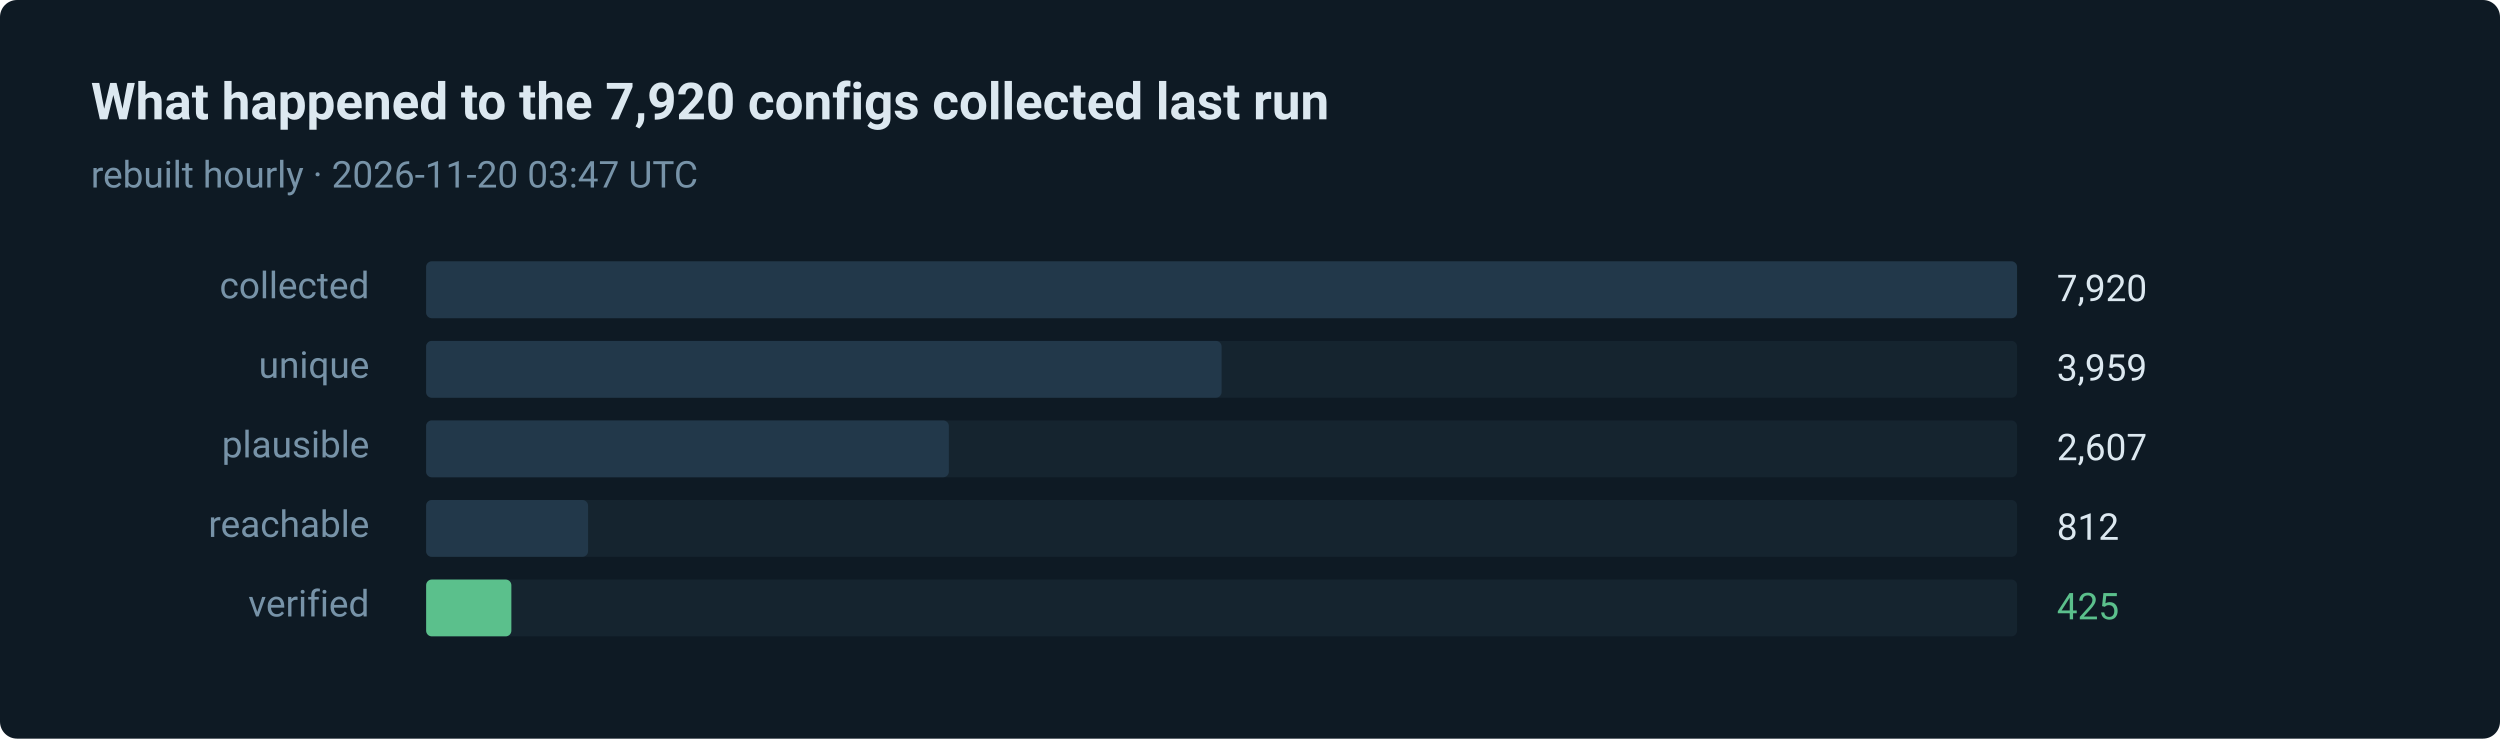
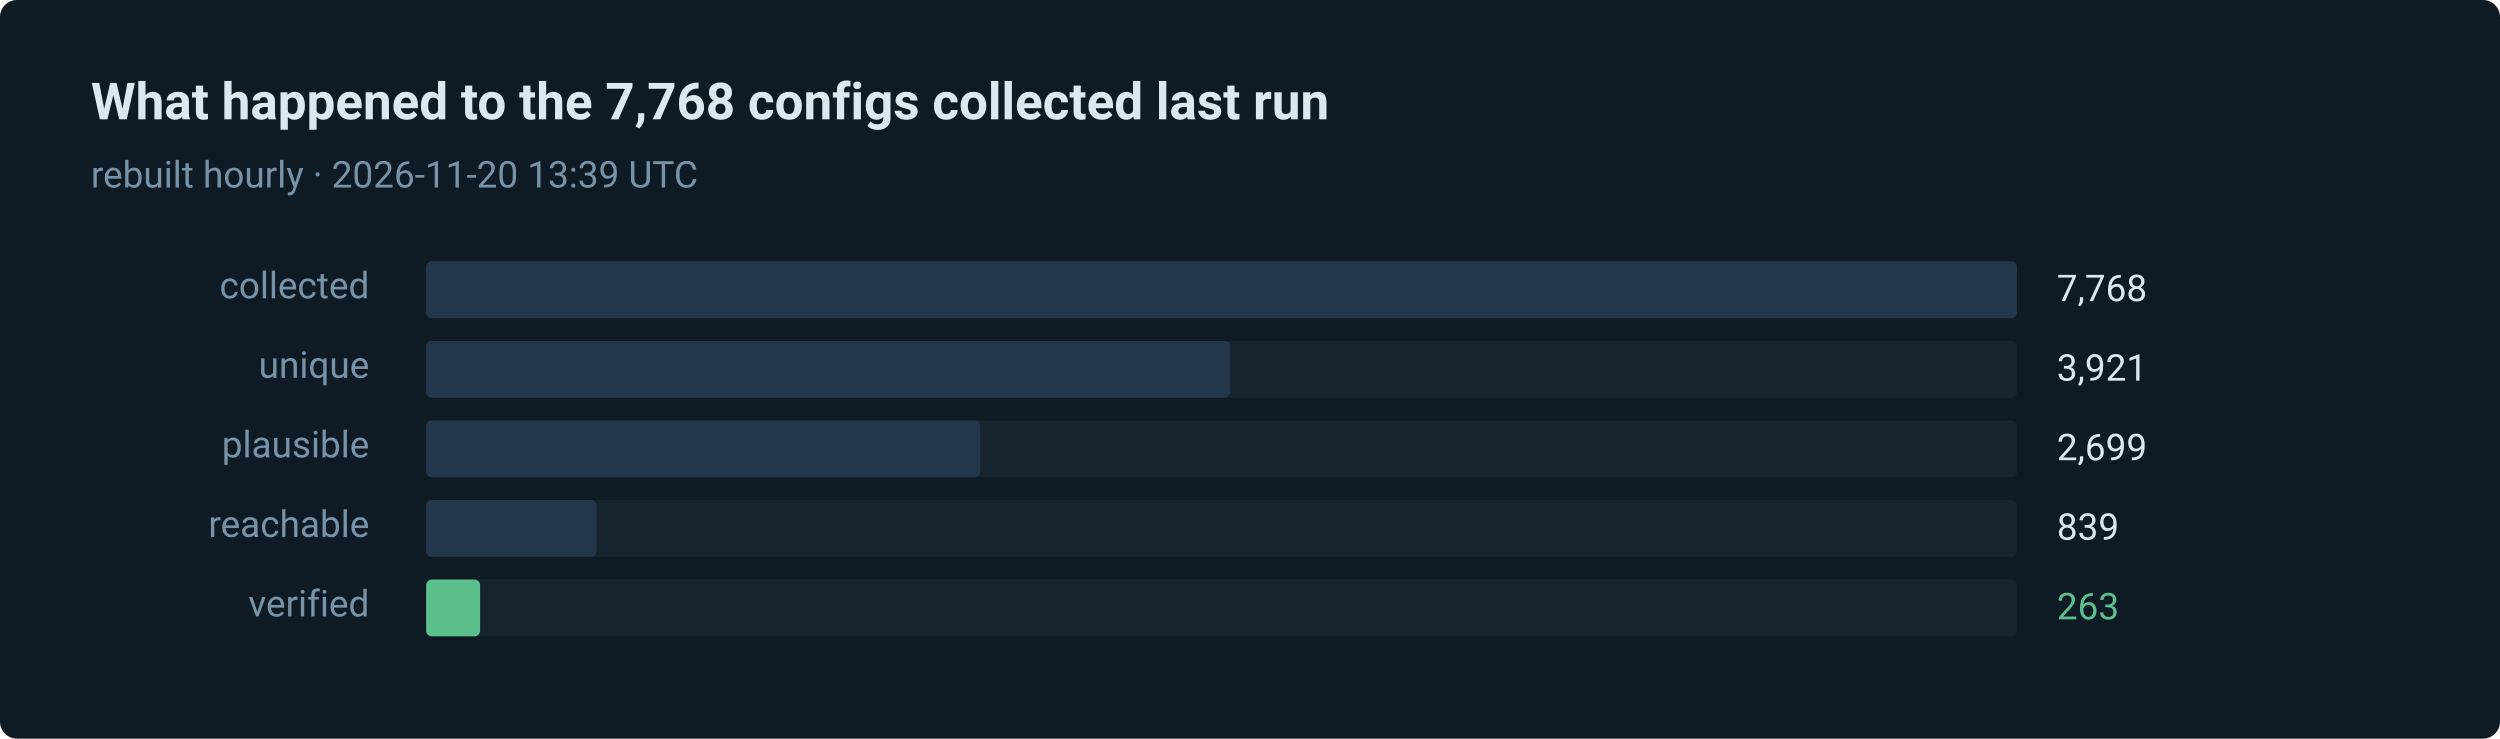
- <svg xmlns="http://www.w3.org/2000/svg" width="880" height="260" viewBox="0 0 880 260" role="img" aria-label="425 of 7920 routes verified in the last run">
+ <svg xmlns="http://www.w3.org/2000/svg" width="880" height="260" viewBox="0 0 880 260" role="img" aria-label="263 of 7768 routes verified in the last run">
  <style>text { font-family: ui-sans-serif, system-ui, -apple-system, 'Segoe UI', Roboto, 'Helvetica Neue', Arial, sans-serif; }</style>
  <rect width="880" height="260" rx="6" fill="#0e1a24" />
-   <text x="32" y="42" fill="#dce8f0" font-size="18" font-weight="600">What happened to the 7,920 configs collected last run</text>
-   <text x="32" y="66" fill="#7793a8" font-size="13">rebuilt hourly · 2026-11-20 03:47 UTC</text>
+   <text x="32" y="42" fill="#dce8f0" font-size="18" font-weight="600">What happened to the 7,768 configs collected last run</text>
+   <text x="32" y="66" fill="#7793a8" font-size="13">rebuilt hourly · 2026-11-20 13:39 UTC</text>
  <text x="130" y="105" fill="#7793a8" font-size="13" text-anchor="end">collected</text>
  <rect x="150" y="92" width="560" height="20" rx="2" fill="#15242f" />
  <rect x="150" y="92" width="560" height="20" rx="2" fill="#22384a" />
-   <text x="724" y="106" fill="#dce8f0" font-size="13">7,920</text>
+   <text x="724" y="106" fill="#dce8f0" font-size="13">7,768</text>
  <text x="130" y="133" fill="#7793a8" font-size="13" text-anchor="end">unique</text>
  <rect x="150" y="120" width="560" height="20" rx="2" fill="#15242f" />
-   <rect x="150" y="120" width="280" height="20" rx="2" fill="#22384a" />
-   <text x="724" y="134" fill="#dce8f0" font-size="13">3,959</text>
+   <rect x="150" y="120" width="283" height="20" rx="2" fill="#22384a" />
+   <text x="724" y="134" fill="#dce8f0" font-size="13">3,921</text>
  <text x="130" y="161" fill="#7793a8" font-size="13" text-anchor="end">plausible</text>
  <rect x="150" y="148" width="560" height="20" rx="2" fill="#15242f" />
-   <rect x="150" y="148" width="184" height="20" rx="2" fill="#22384a" />
-   <text x="724" y="162" fill="#dce8f0" font-size="13">2,607</text>
+   <rect x="150" y="148" width="195" height="20" rx="2" fill="#22384a" />
+   <text x="724" y="162" fill="#dce8f0" font-size="13">2,699</text>
  <text x="130" y="189" fill="#7793a8" font-size="13" text-anchor="end">reachable</text>
  <rect x="150" y="176" width="560" height="20" rx="2" fill="#15242f" />
-   <rect x="150" y="176" width="57" height="20" rx="2" fill="#22384a" />
-   <text x="724" y="190" fill="#dce8f0" font-size="13">812</text>
+   <rect x="150" y="176" width="60" height="20" rx="2" fill="#22384a" />
+   <text x="724" y="190" fill="#dce8f0" font-size="13">839</text>
  <text x="130" y="217" fill="#7793a8" font-size="13" text-anchor="end">verified</text>
  <rect x="150" y="204" width="560" height="20" rx="2" fill="#15242f" />
-   <rect x="150" y="204" width="30" height="20" rx="2" fill="#5bc08c" />
-   <text x="724" y="218" fill="#5bc08c" font-size="13">425</text>
+   <rect x="150" y="204" width="19" height="20" rx="2" fill="#5bc08c" />
+   <text x="724" y="218" fill="#5bc08c" font-size="13">263</text>
</svg>
